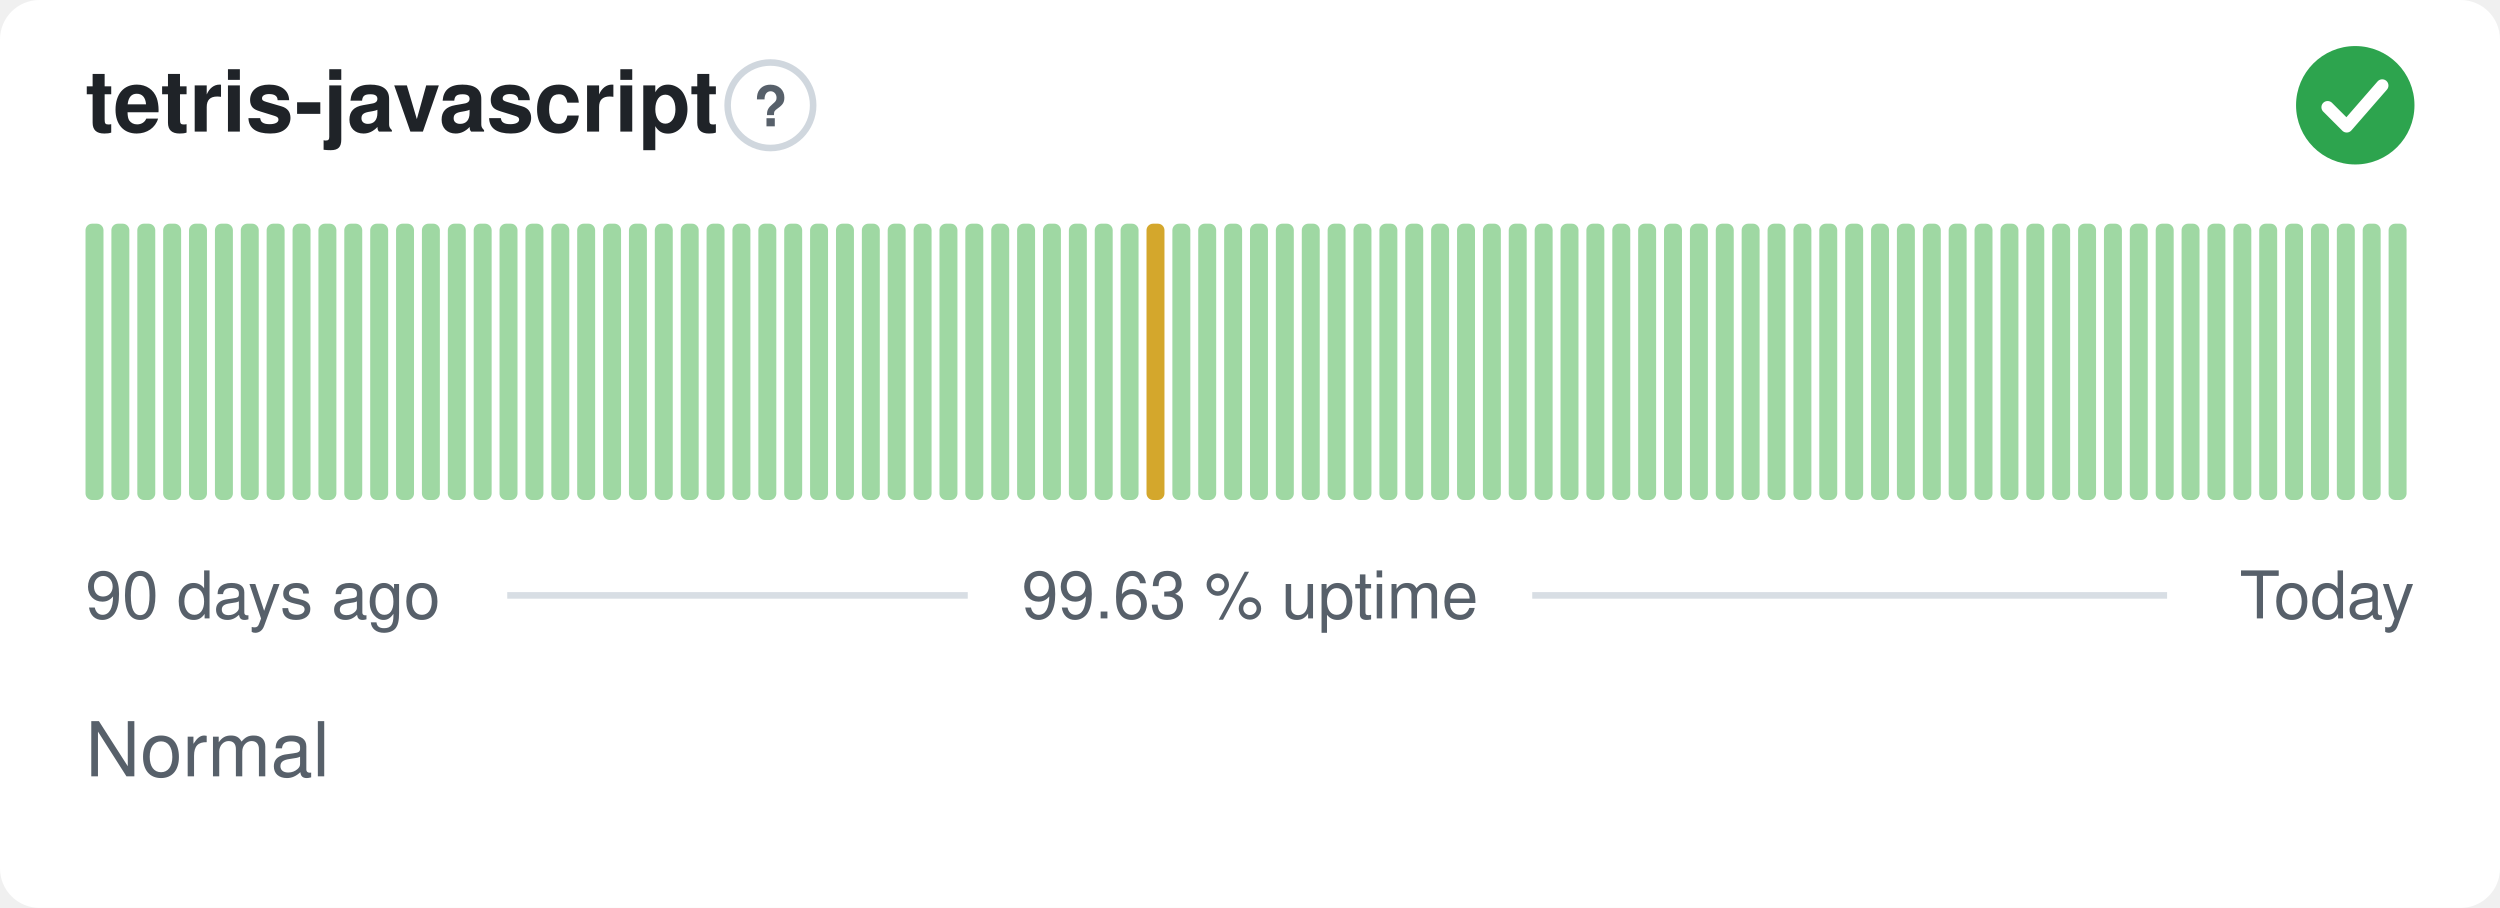
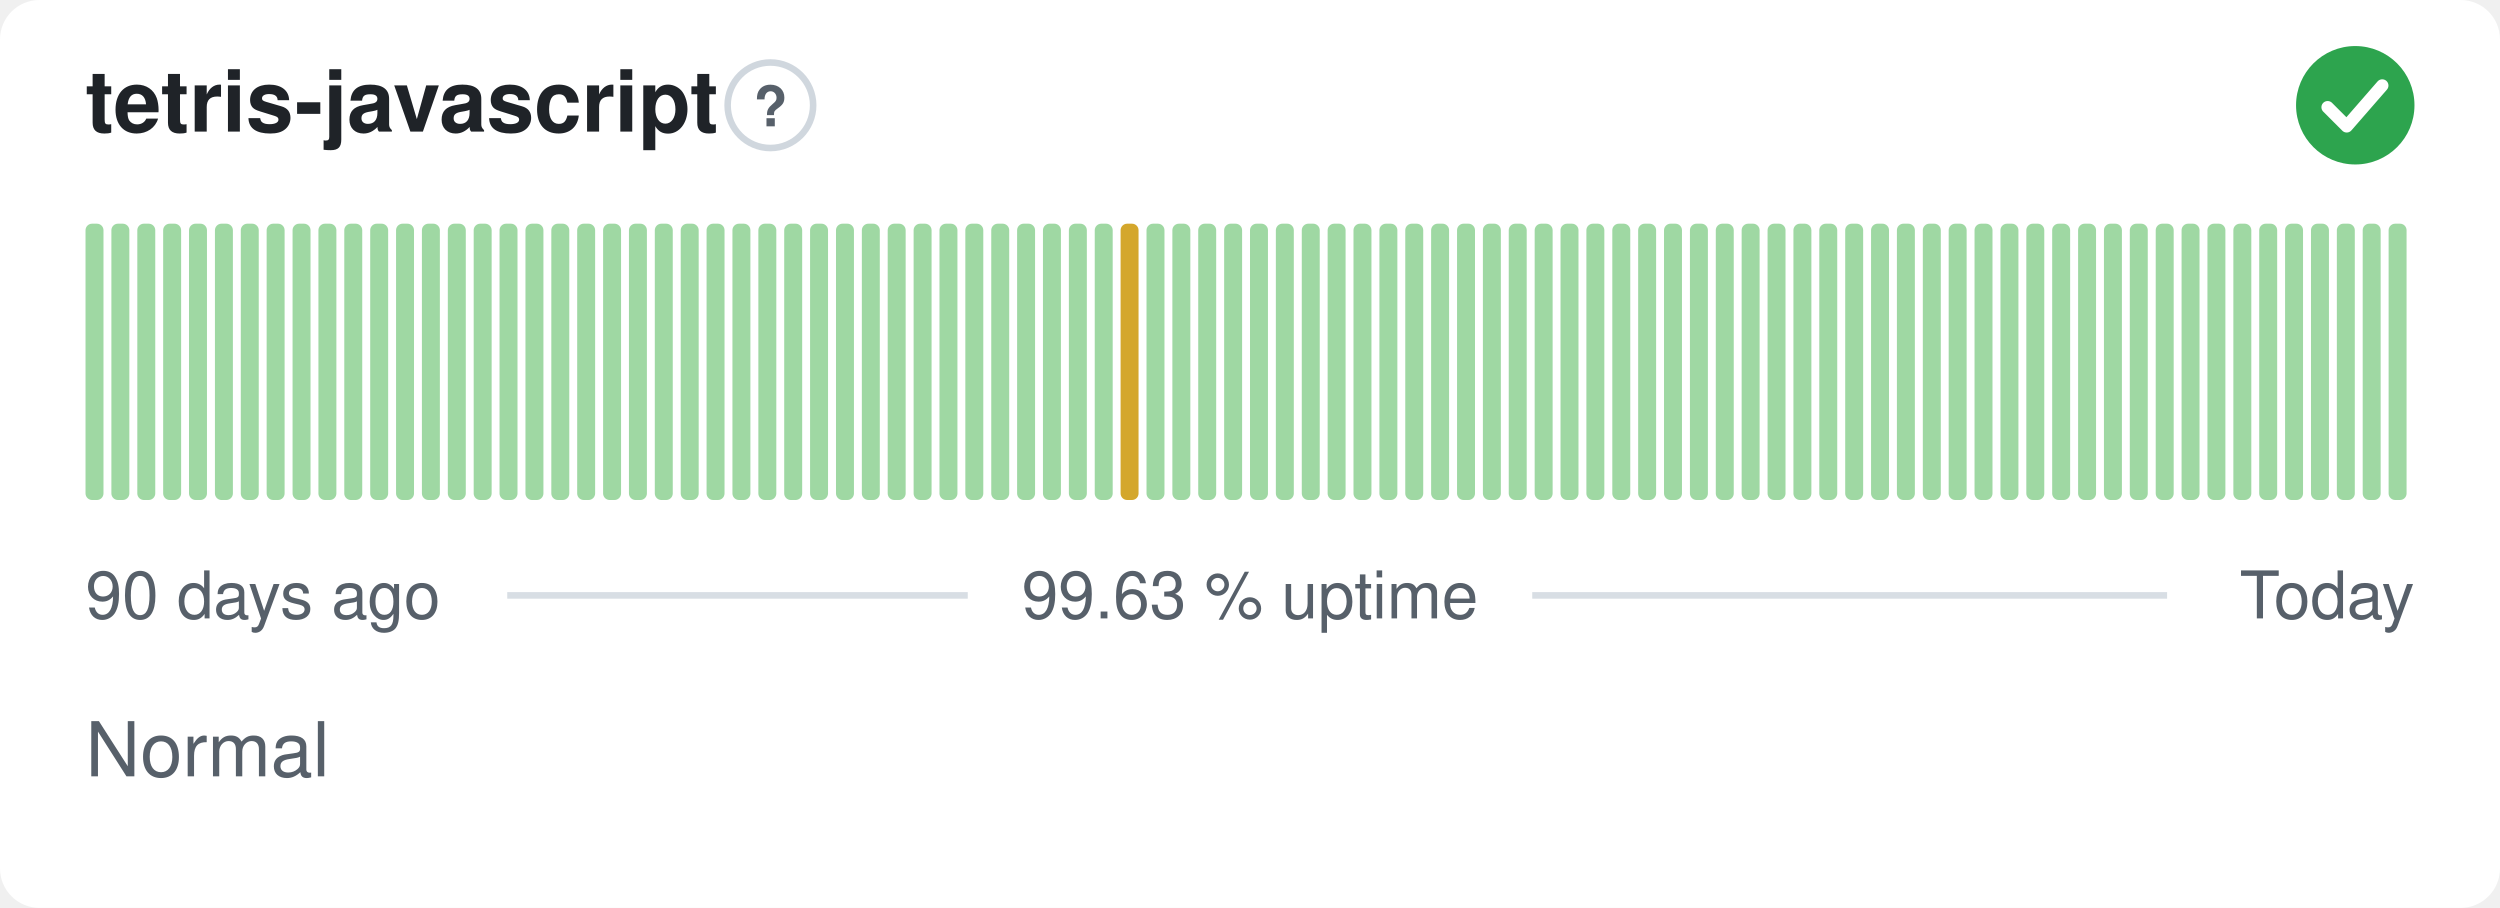
<svg xmlns="http://www.w3.org/2000/svg" width="380" height="138" viewBox="0 0 380 138" role="img" aria-label="tetris-javascript: Normal, 99.63 % uptime over the last 90 days" font-family="-apple-system,BlinkMacSystemFont,'Segoe UI',Helvetica,Arial,sans-serif">
  <style>
    @media (prefers-color-scheme: dark) {
      .bg { fill: #0d1117 }
      .title { fill: #e6edf3 }
      .muted { fill: #8b949e }
      .hint { stroke: #30363d }
      .rule { stroke: #30363d }
      .nodata { fill: #21262d }
    }
  </style>
  <rect class="bg" width="380" height="138" rx="6" fill="#ffffff" />
  <text class="title" x="13" y="20" font-size="13" font-weight="600" fill="#1f2328">tetris-javascript</text>
  <circle class="hint" cx="117.1" cy="16" r="6.5" fill="none" stroke="#d0d7de" stroke-width="1" />
  <text class="muted" x="117.1" y="19.2" text-anchor="middle" font-size="8.5" font-weight="700" fill="#57606a">?</text>
  <circle cx="358" cy="16" r="9" fill="#2da44e" />
  <path d="M353.80 16.30l2.90 2.90 5.40 -6.20" fill="none" stroke="#fff" stroke-width="1.89" stroke-linecap="round" stroke-linejoin="round" />
  <rect x="13.00" y="34.00" width="2.73" height="42.00" rx="1" fill="#9fd8a3" />
  <rect x="16.93" y="34.00" width="2.73" height="42.00" rx="1" fill="#9fd8a3" />
  <rect x="20.87" y="34.00" width="2.73" height="42.00" rx="1" fill="#9fd8a3" />
  <rect x="24.80" y="34.00" width="2.73" height="42.00" rx="1" fill="#9fd8a3" />
  <rect x="28.73" y="34.00" width="2.73" height="42.00" rx="1" fill="#9fd8a3" />
  <rect x="32.67" y="34.00" width="2.73" height="42.00" rx="1" fill="#9fd8a3" />
  <rect x="36.60" y="34.00" width="2.73" height="42.00" rx="1" fill="#9fd8a3" />
  <rect x="40.53" y="34.00" width="2.73" height="42.00" rx="1" fill="#9fd8a3" />
  <rect x="44.47" y="34.00" width="2.73" height="42.00" rx="1" fill="#9fd8a3" />
  <rect x="48.40" y="34.00" width="2.73" height="42.00" rx="1" fill="#9fd8a3" />
  <rect x="52.33" y="34.00" width="2.73" height="42.00" rx="1" fill="#9fd8a3" />
  <rect x="56.27" y="34.00" width="2.73" height="42.00" rx="1" fill="#9fd8a3" />
  <rect x="60.20" y="34.00" width="2.73" height="42.00" rx="1" fill="#9fd8a3" />
  <rect x="64.13" y="34.00" width="2.73" height="42.00" rx="1" fill="#9fd8a3" />
  <rect x="68.07" y="34.00" width="2.73" height="42.00" rx="1" fill="#9fd8a3" />
  <rect x="72.00" y="34.00" width="2.73" height="42.00" rx="1" fill="#9fd8a3" />
  <rect x="75.93" y="34.00" width="2.73" height="42.00" rx="1" fill="#9fd8a3" />
  <rect x="79.87" y="34.00" width="2.73" height="42.00" rx="1" fill="#9fd8a3" />
  <rect x="83.80" y="34.00" width="2.73" height="42.00" rx="1" fill="#9fd8a3" />
  <rect x="87.73" y="34.00" width="2.73" height="42.00" rx="1" fill="#9fd8a3" />
  <rect x="91.67" y="34.00" width="2.73" height="42.00" rx="1" fill="#9fd8a3" />
  <rect x="95.60" y="34.00" width="2.73" height="42.00" rx="1" fill="#9fd8a3" />
  <rect x="99.53" y="34.00" width="2.73" height="42.00" rx="1" fill="#9fd8a3" />
  <rect x="103.47" y="34.00" width="2.73" height="42.00" rx="1" fill="#9fd8a3" />
  <rect x="107.40" y="34.00" width="2.73" height="42.00" rx="1" fill="#9fd8a3" />
  <rect x="111.33" y="34.00" width="2.73" height="42.00" rx="1" fill="#9fd8a3" />
  <rect x="115.27" y="34.00" width="2.73" height="42.00" rx="1" fill="#9fd8a3" />
  <rect x="119.20" y="34.00" width="2.73" height="42.00" rx="1" fill="#9fd8a3" />
  <rect x="123.13" y="34.00" width="2.73" height="42.00" rx="1" fill="#9fd8a3" />
  <rect x="127.07" y="34.00" width="2.73" height="42.00" rx="1" fill="#9fd8a3" />
  <rect x="131.00" y="34.00" width="2.73" height="42.00" rx="1" fill="#9fd8a3" />
  <rect x="134.93" y="34.00" width="2.73" height="42.00" rx="1" fill="#9fd8a3" />
  <rect x="138.87" y="34.00" width="2.73" height="42.00" rx="1" fill="#9fd8a3" />
  <rect x="142.80" y="34.00" width="2.73" height="42.00" rx="1" fill="#9fd8a3" />
  <rect x="146.73" y="34.00" width="2.73" height="42.00" rx="1" fill="#9fd8a3" />
  <rect x="150.67" y="34.00" width="2.73" height="42.00" rx="1" fill="#9fd8a3" />
  <rect x="154.60" y="34.00" width="2.73" height="42.00" rx="1" fill="#9fd8a3" />
  <rect x="158.53" y="34.00" width="2.73" height="42.00" rx="1" fill="#9fd8a3" />
  <rect x="162.47" y="34.00" width="2.73" height="42.00" rx="1" fill="#9fd8a3" />
  <rect x="166.40" y="34.00" width="2.73" height="42.00" rx="1" fill="#9fd8a3" />
-   <rect x="170.33" y="34.00" width="2.73" height="42.00" rx="1" fill="#9fd8a3" />
-   <rect x="174.27" y="34.00" width="2.73" height="42.00" rx="1" fill="#d4a72c" />
+   <rect x="170.33" y="34.00" width="2.73" height="42.00" rx="1" fill="#d4a72c" />
+   <rect x="174.27" y="34.00" width="2.73" height="42.00" rx="1" fill="#9fd8a3" />
  <rect x="178.20" y="34.00" width="2.73" height="42.00" rx="1" fill="#9fd8a3" />
  <rect x="182.13" y="34.00" width="2.73" height="42.00" rx="1" fill="#9fd8a3" />
  <rect x="186.07" y="34.00" width="2.73" height="42.00" rx="1" fill="#9fd8a3" />
  <rect x="190.00" y="34.00" width="2.73" height="42.00" rx="1" fill="#9fd8a3" />
  <rect x="193.93" y="34.00" width="2.73" height="42.00" rx="1" fill="#9fd8a3" />
  <rect x="197.87" y="34.00" width="2.73" height="42.00" rx="1" fill="#9fd8a3" />
  <rect x="201.80" y="34.00" width="2.73" height="42.00" rx="1" fill="#9fd8a3" />
  <rect x="205.73" y="34.00" width="2.73" height="42.00" rx="1" fill="#9fd8a3" />
  <rect x="209.67" y="34.00" width="2.73" height="42.00" rx="1" fill="#9fd8a3" />
  <rect x="213.60" y="34.00" width="2.73" height="42.00" rx="1" fill="#9fd8a3" />
  <rect x="217.53" y="34.00" width="2.73" height="42.00" rx="1" fill="#9fd8a3" />
  <rect x="221.47" y="34.00" width="2.73" height="42.00" rx="1" fill="#9fd8a3" />
  <rect x="225.40" y="34.00" width="2.73" height="42.00" rx="1" fill="#9fd8a3" />
  <rect x="229.33" y="34.00" width="2.73" height="42.00" rx="1" fill="#9fd8a3" />
  <rect x="233.27" y="34.00" width="2.73" height="42.00" rx="1" fill="#9fd8a3" />
  <rect x="237.20" y="34.00" width="2.73" height="42.00" rx="1" fill="#9fd8a3" />
  <rect x="241.13" y="34.00" width="2.73" height="42.00" rx="1" fill="#9fd8a3" />
  <rect x="245.07" y="34.00" width="2.73" height="42.00" rx="1" fill="#9fd8a3" />
  <rect x="249.00" y="34.00" width="2.73" height="42.00" rx="1" fill="#9fd8a3" />
  <rect x="252.93" y="34.00" width="2.73" height="42.00" rx="1" fill="#9fd8a3" />
  <rect x="256.87" y="34.00" width="2.73" height="42.00" rx="1" fill="#9fd8a3" />
  <rect x="260.80" y="34.00" width="2.73" height="42.00" rx="1" fill="#9fd8a3" />
  <rect x="264.73" y="34.00" width="2.73" height="42.00" rx="1" fill="#9fd8a3" />
  <rect x="268.67" y="34.00" width="2.73" height="42.00" rx="1" fill="#9fd8a3" />
  <rect x="272.60" y="34.00" width="2.73" height="42.00" rx="1" fill="#9fd8a3" />
  <rect x="276.53" y="34.00" width="2.73" height="42.00" rx="1" fill="#9fd8a3" />
  <rect x="280.47" y="34.00" width="2.73" height="42.00" rx="1" fill="#9fd8a3" />
  <rect x="284.40" y="34.00" width="2.73" height="42.00" rx="1" fill="#9fd8a3" />
  <rect x="288.33" y="34.00" width="2.73" height="42.00" rx="1" fill="#9fd8a3" />
  <rect x="292.27" y="34.00" width="2.73" height="42.00" rx="1" fill="#9fd8a3" />
  <rect x="296.20" y="34.00" width="2.73" height="42.00" rx="1" fill="#9fd8a3" />
  <rect x="300.13" y="34.00" width="2.73" height="42.00" rx="1" fill="#9fd8a3" />
  <rect x="304.07" y="34.00" width="2.73" height="42.00" rx="1" fill="#9fd8a3" />
  <rect x="308.00" y="34.00" width="2.73" height="42.00" rx="1" fill="#9fd8a3" />
  <rect x="311.93" y="34.00" width="2.73" height="42.00" rx="1" fill="#9fd8a3" />
  <rect x="315.87" y="34.00" width="2.73" height="42.00" rx="1" fill="#9fd8a3" />
  <rect x="319.80" y="34.00" width="2.73" height="42.00" rx="1" fill="#9fd8a3" />
  <rect x="323.73" y="34.00" width="2.73" height="42.00" rx="1" fill="#9fd8a3" />
  <rect x="327.67" y="34.00" width="2.73" height="42.00" rx="1" fill="#9fd8a3" />
  <rect x="331.60" y="34.00" width="2.73" height="42.00" rx="1" fill="#9fd8a3" />
  <rect x="335.53" y="34.00" width="2.73" height="42.00" rx="1" fill="#9fd8a3" />
  <rect x="339.47" y="34.00" width="2.73" height="42.00" rx="1" fill="#9fd8a3" />
  <rect x="343.40" y="34.00" width="2.73" height="42.00" rx="1" fill="#9fd8a3" />
  <rect x="347.33" y="34.00" width="2.73" height="42.00" rx="1" fill="#9fd8a3" />
  <rect x="351.27" y="34.00" width="2.73" height="42.00" rx="1" fill="#9fd8a3" />
  <rect x="355.20" y="34.00" width="2.73" height="42.00" rx="1" fill="#9fd8a3" />
  <rect x="359.13" y="34.00" width="2.73" height="42.00" rx="1" fill="#9fd8a3" />
  <rect x="363.07" y="34.00" width="2.73" height="42.00" rx="1" fill="#9fd8a3" />
  <text class="muted" x="13" y="94" font-size="10" fill="#57606a">90 days ago</text>
  <text class="muted" x="190" y="94" text-anchor="middle" font-size="10" fill="#57606a">99.63 % uptime</text>
  <text class="muted" x="367" y="94" text-anchor="end" font-size="10" fill="#57606a">Today</text>
  <line class="rule" x1="77.1" y1="90.5" x2="147.1" y2="90.5" stroke="#d8dee4" stroke-width="1" />
  <line class="rule" x1="232.9" y1="90.5" x2="329.4" y2="90.5" stroke="#d8dee4" stroke-width="1" />
  <text class="muted" x="13" y="118" font-size="11.5" fill="#57606a">Normal</text>
</svg>
